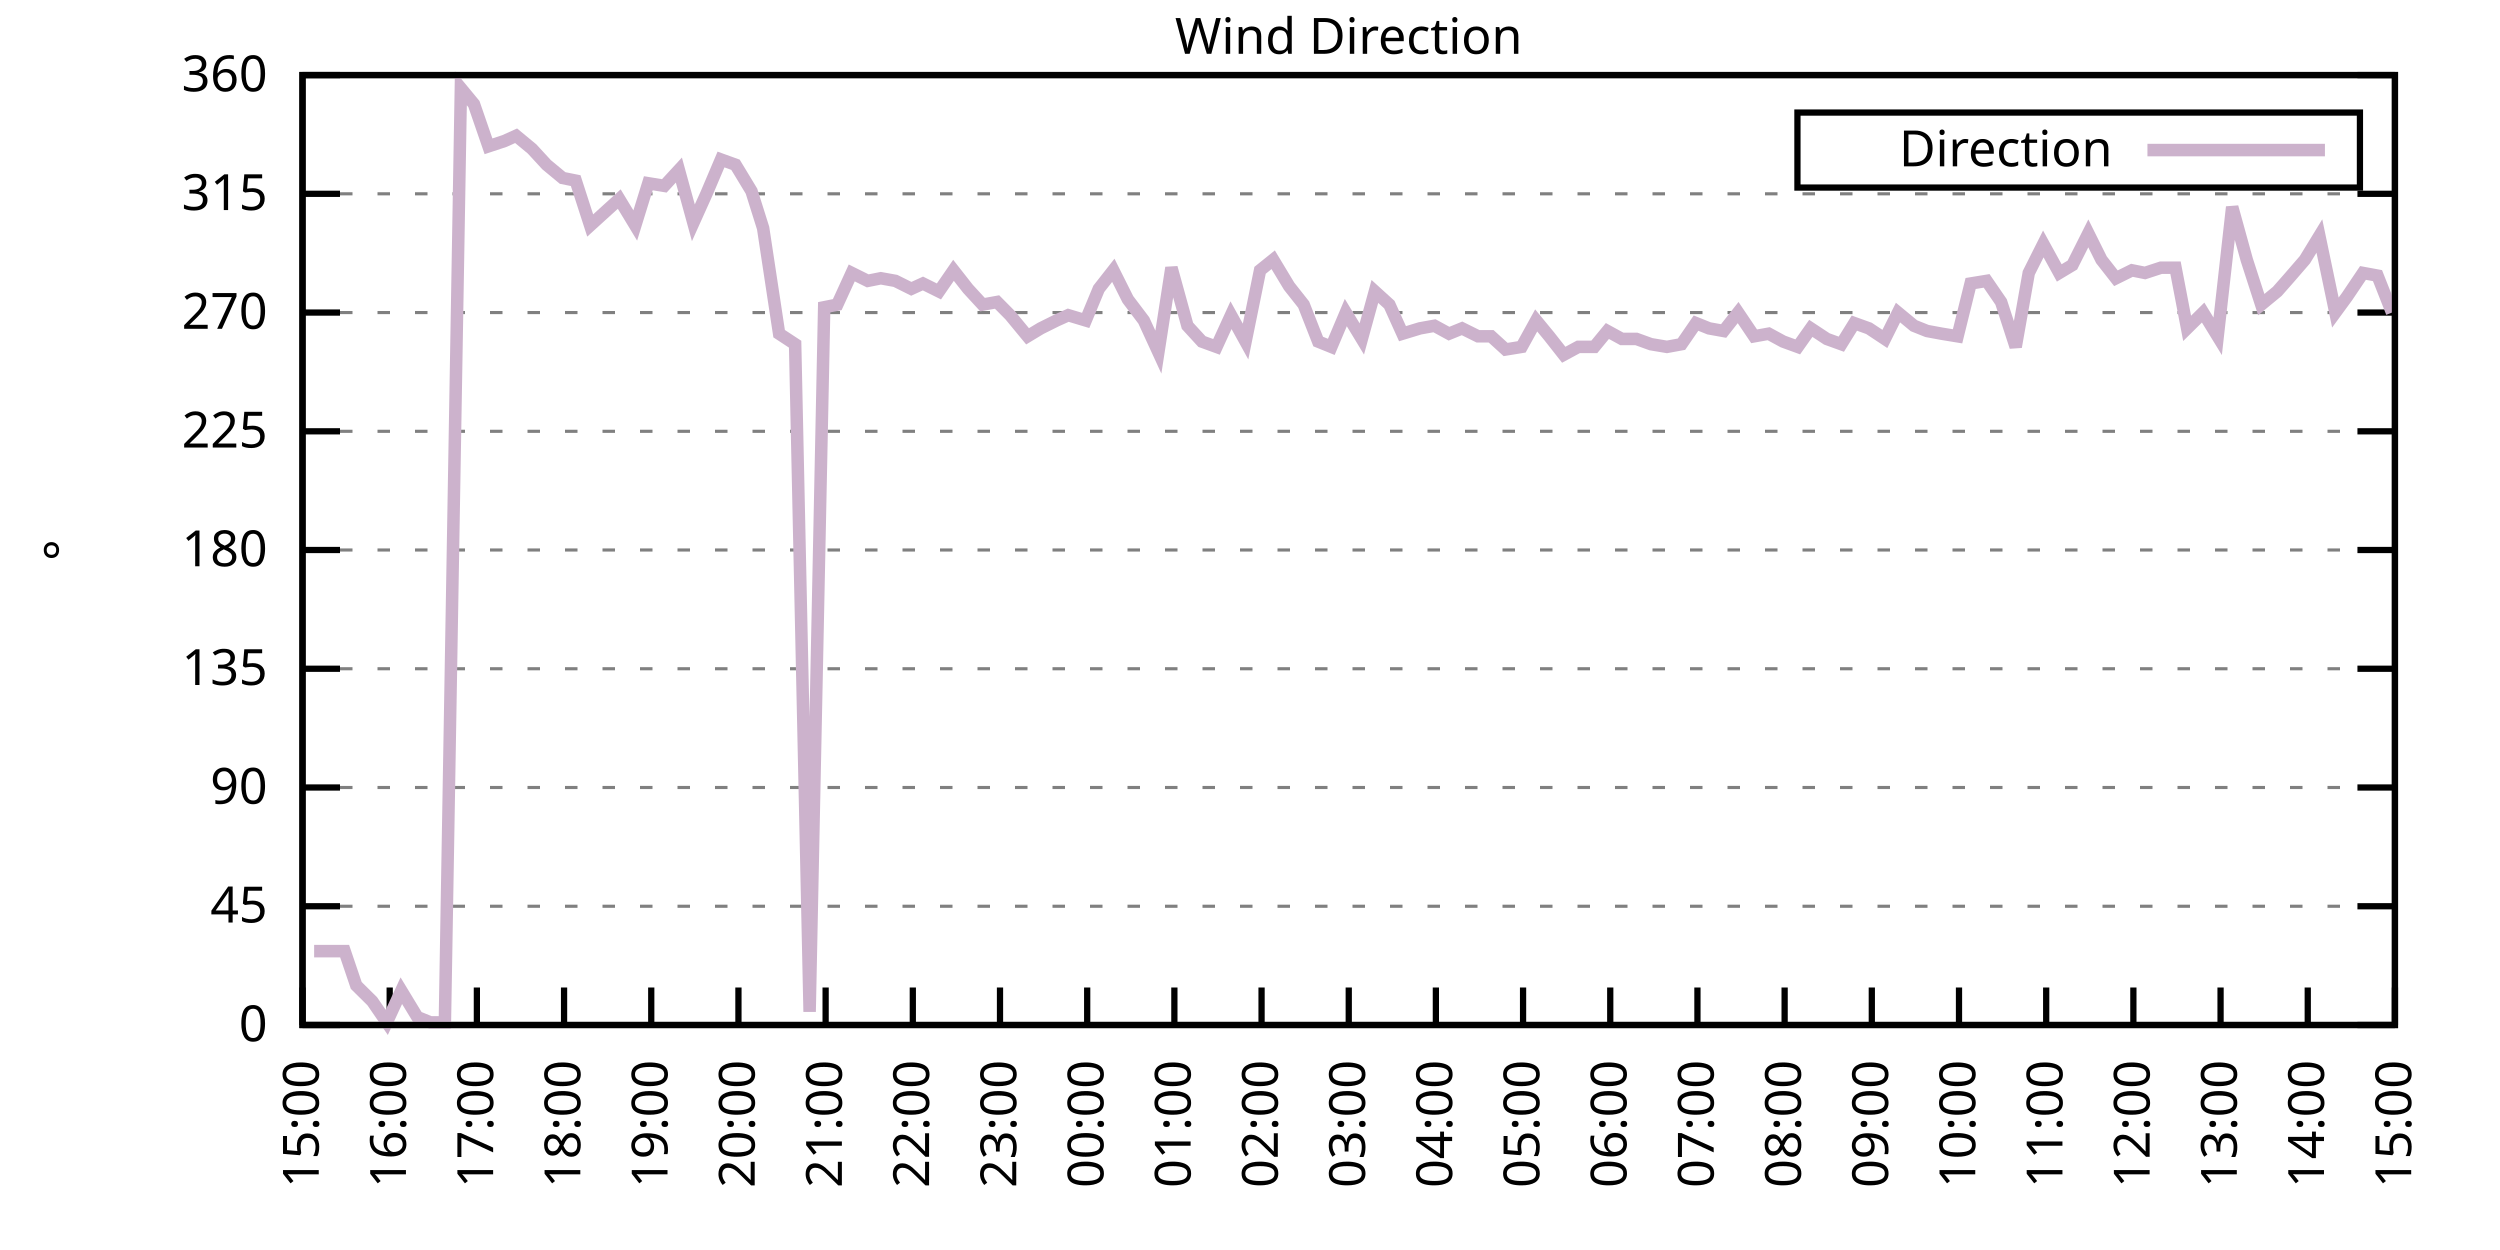
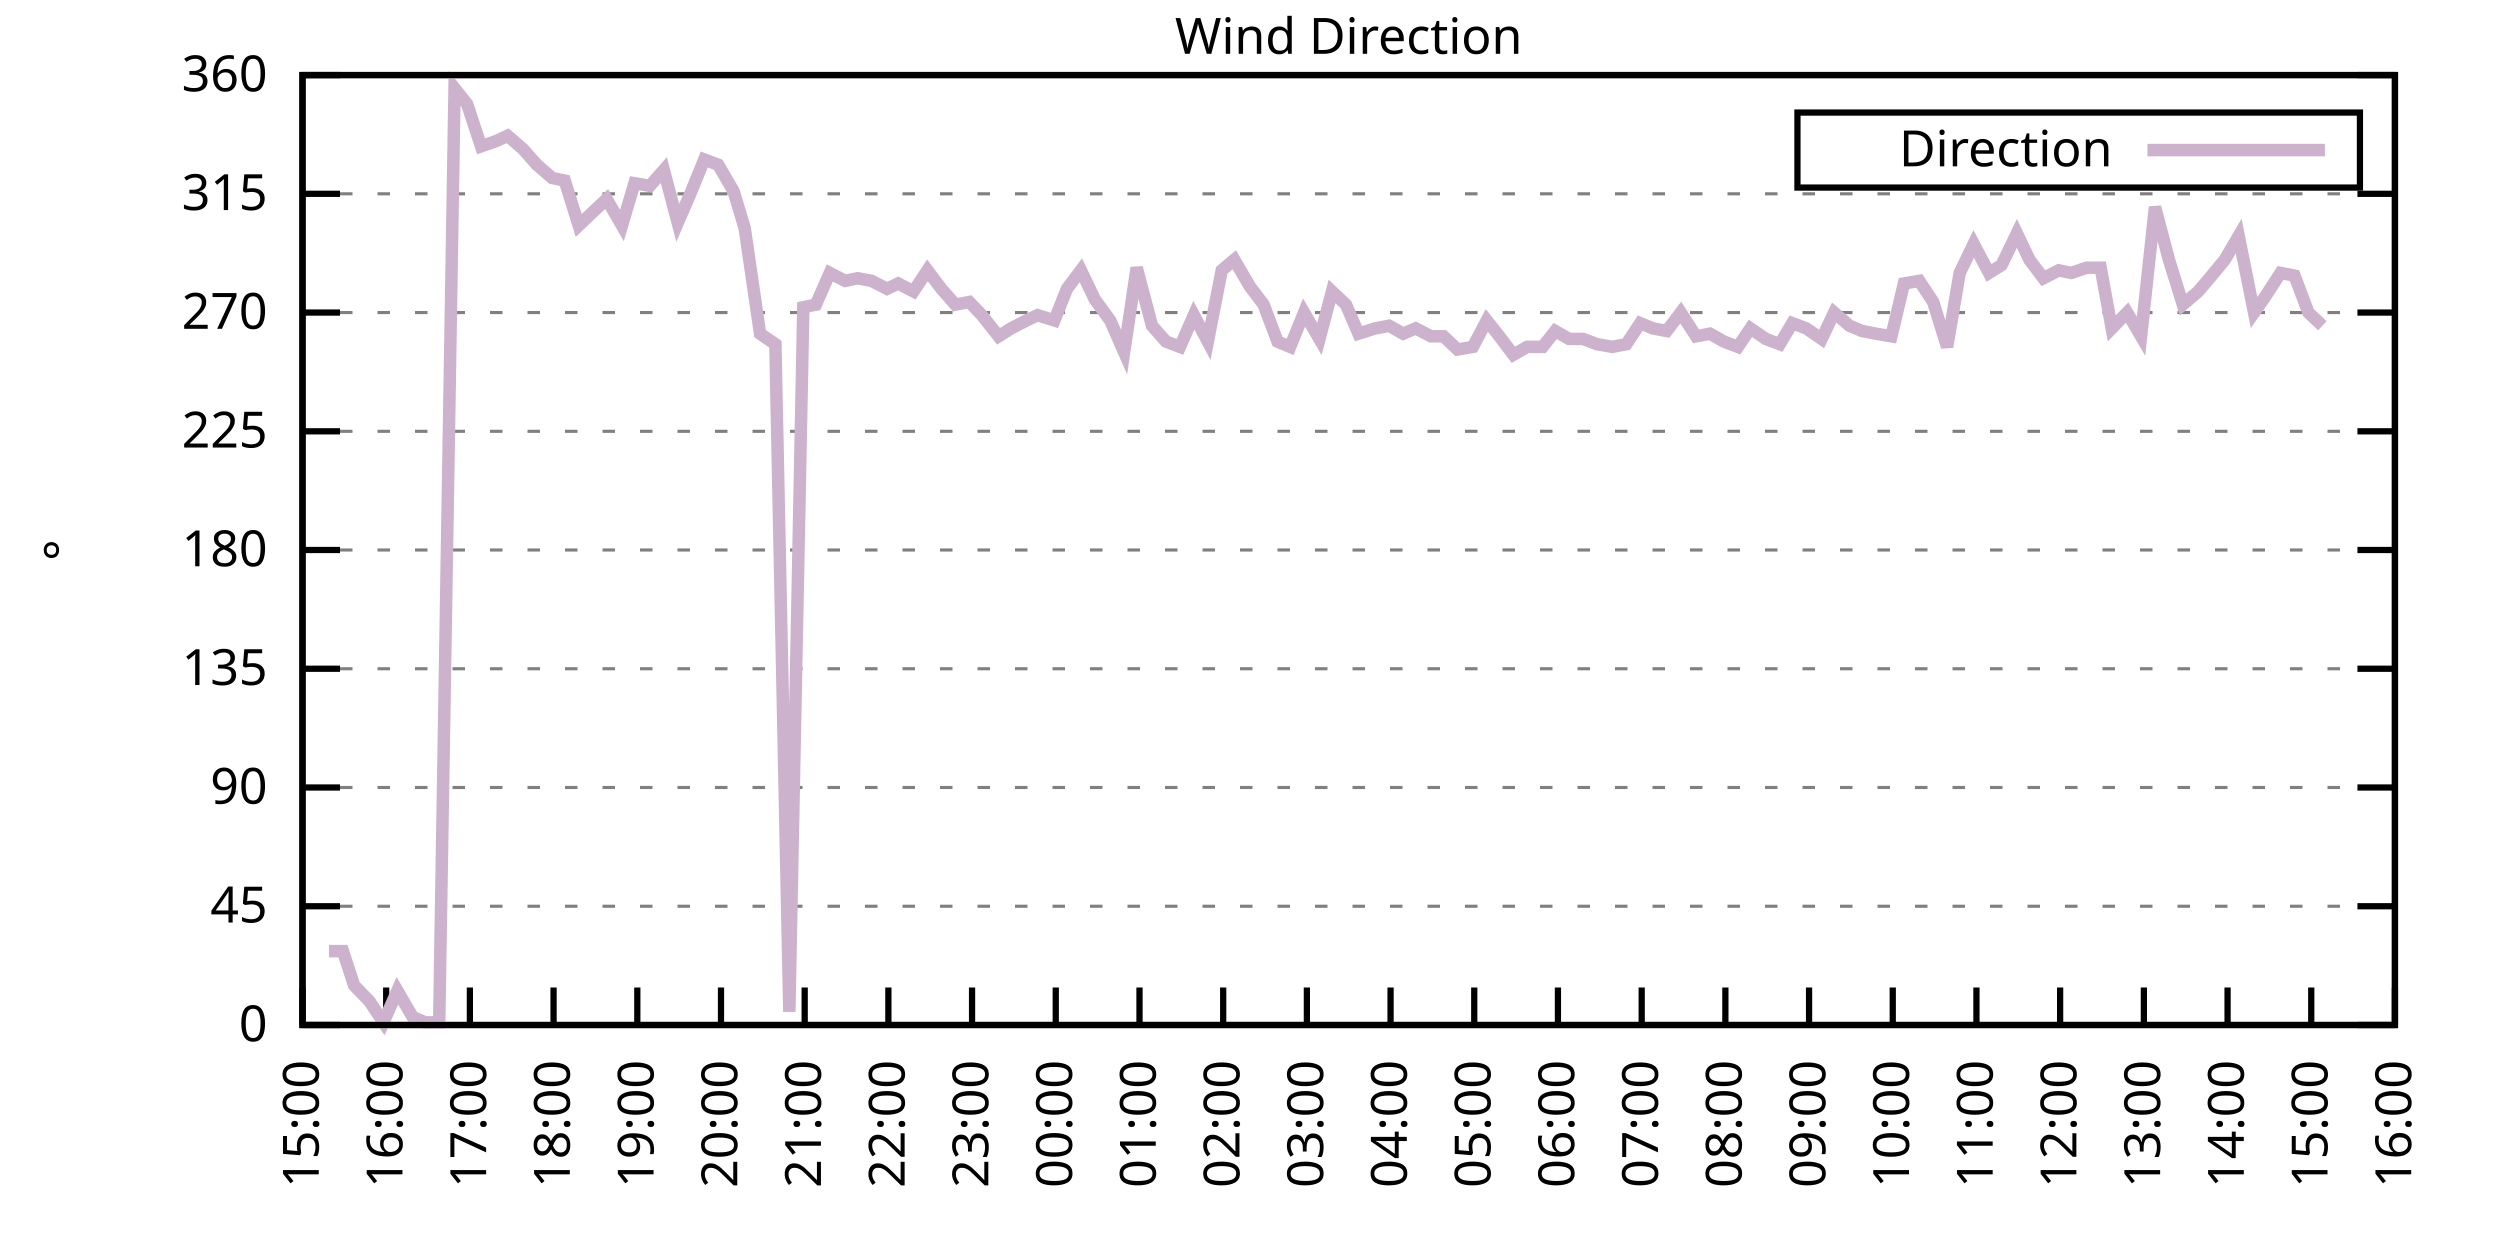
<svg xmlns="http://www.w3.org/2000/svg" xmlns:xlink="http://www.w3.org/1999/xlink" width="400" height="200" viewBox="0 0 400 200">
  <g id="gnuplot_canvas">
    <rect x="0" y="0" width="400" height="200" fill="none" />
    <defs>
      <circle id="gpDot" r="0.5" stroke-width="0.5" stroke="currentColor" />
      <path id="gpPt0" stroke-width="0.333" stroke="currentColor" d="M-1,0 h2 M0,-1 v2" />
      <path id="gpPt1" stroke-width="0.333" stroke="currentColor" d="M-1,-1 L1,1 M1,-1 L-1,1" />
      <path id="gpPt2" stroke-width="0.333" stroke="currentColor" d="M-1,0 L1,0 M0,-1 L0,1 M-1,-1 L1,1 M-1,1 L1,-1" />
      <rect id="gpPt3" stroke-width="0.333" stroke="currentColor" x="-1" y="-1" width="2" height="2" />
      <rect id="gpPt4" stroke-width="0.333" stroke="currentColor" fill="currentColor" x="-1" y="-1" width="2" height="2" />
      <circle id="gpPt5" stroke-width="0.333" stroke="currentColor" cx="0" cy="0" r="1" />
      <use xlink:href="#gpPt5" id="gpPt6" fill="currentColor" stroke="none" />
      <path id="gpPt7" stroke-width="0.333" stroke="currentColor" d="M0,-1.33 L-1.33,0.67 L1.33,0.67 z" />
      <use xlink:href="#gpPt7" id="gpPt8" fill="currentColor" stroke="none" />
      <use xlink:href="#gpPt7" id="gpPt9" stroke="currentColor" transform="rotate(180)" />
      <use xlink:href="#gpPt9" id="gpPt10" fill="currentColor" stroke="none" />
      <use xlink:href="#gpPt3" id="gpPt11" stroke="currentColor" transform="rotate(45)" />
      <use xlink:href="#gpPt11" id="gpPt12" fill="currentColor" stroke="none" />
      <path id="gpPt13" stroke-width="0.333" stroke="currentColor" d="M0,1.330 L1.265,0.411 L0.782,-1.067 L-0.782,-1.076 L-1.265,0.411 z" />
      <use xlink:href="#gpPt13" id="gpPt14" fill="currentColor" stroke="none" />
      <filter id="textbox" filterUnits="objectBoundingBox" x="0" y="0" height="1" width="1">
        <feFlood flood-color="white" flood-opacity="1" result="bgnd" />
        <feComposite in="SourceGraphic" in2="bgnd" operator="atop" />
      </filter>
      <filter id="greybox" filterUnits="objectBoundingBox" x="0" y="0" height="1" width="1">
        <feFlood flood-color="lightgrey" flood-opacity="1" result="grey" />
        <feComposite in="SourceGraphic" in2="grey" operator="atop" />
      </filter>
    </defs>
    <g fill="none" color="white" stroke="currentColor" stroke-width="1.00" stroke-linecap="butt" stroke-linejoin="miter">
</g>
    <g fill="none" color="black" stroke="currentColor" stroke-width="1.00" stroke-linecap="butt" stroke-linejoin="miter">
      <g stroke="none" shape-rendering="crispEdges">
        <polygon fill="rgb(255, 255, 255)" points="48.40,164.00 383.18,164.00 383.18,12.02 48.40,12.02 " />
      </g>
    </g>
    <g fill="none" color="black" stroke="currentColor" stroke-width="1.00" stroke-linecap="butt" stroke-linejoin="miter">
</g>
    <g fill="none" color="black" stroke="black" stroke-width="0.50" stroke-linecap="butt" stroke-linejoin="miter">
</g>
    <g fill="none" color="gray" stroke="currentColor" stroke-width="0.50" stroke-linecap="butt" stroke-linejoin="miter">
      <path stroke="gray" stroke-dasharray="2,4" class="gridline" d="M48.40,164.00 L383.19,164.00  " />
    </g>
    <g fill="none" color="gray" stroke="gray" stroke-width="1.00" stroke-linecap="butt" stroke-linejoin="miter">
</g>
    <g fill="none" color="black" stroke="currentColor" stroke-width="1.00" stroke-linecap="butt" stroke-linejoin="miter">
      <path stroke="black" d="M48.40,164.00 L54.40,164.00 M383.19,164.00 L377.19,164.00  " />
      <g transform="translate(42.80,166.60)" stroke="none" fill="black" font-family="Sans" font-size="8.00" text-anchor="end">
        <text>
          <tspan font-family="Sans"> 0</tspan>
        </text>
      </g>
    </g>
    <g fill="none" color="black" stroke="currentColor" stroke-width="1.00" stroke-linecap="butt" stroke-linejoin="miter">
</g>
    <g fill="none" color="black" stroke="black" stroke-width="0.50" stroke-linecap="butt" stroke-linejoin="miter">
</g>
    <g fill="none" color="gray" stroke="currentColor" stroke-width="0.50" stroke-linecap="butt" stroke-linejoin="miter">
      <path stroke="gray" stroke-dasharray="2,4" class="gridline" d="M48.40,145.00 L383.19,145.00  " />
    </g>
    <g fill="none" color="gray" stroke="gray" stroke-width="1.00" stroke-linecap="butt" stroke-linejoin="miter">
</g>
    <g fill="none" color="black" stroke="currentColor" stroke-width="1.00" stroke-linecap="butt" stroke-linejoin="miter">
      <path stroke="black" d="M48.40,145.00 L54.40,145.00 M383.19,145.00 L377.19,145.00  " />
      <g transform="translate(42.80,147.60)" stroke="none" fill="black" font-family="Sans" font-size="8.00" text-anchor="end">
        <text>
          <tspan font-family="Sans"> 45</tspan>
        </text>
      </g>
    </g>
    <g fill="none" color="black" stroke="currentColor" stroke-width="1.00" stroke-linecap="butt" stroke-linejoin="miter">
</g>
    <g fill="none" color="black" stroke="black" stroke-width="0.50" stroke-linecap="butt" stroke-linejoin="miter">
</g>
    <g fill="none" color="gray" stroke="currentColor" stroke-width="0.50" stroke-linecap="butt" stroke-linejoin="miter">
      <path stroke="gray" stroke-dasharray="2,4" class="gridline" d="M48.40,126.00 L383.19,126.00  " />
    </g>
    <g fill="none" color="gray" stroke="gray" stroke-width="1.00" stroke-linecap="butt" stroke-linejoin="miter">
</g>
    <g fill="none" color="black" stroke="currentColor" stroke-width="1.00" stroke-linecap="butt" stroke-linejoin="miter">
      <path stroke="black" d="M48.40,126.00 L54.40,126.00 M383.19,126.00 L377.19,126.00  " />
      <g transform="translate(42.80,128.60)" stroke="none" fill="black" font-family="Sans" font-size="8.00" text-anchor="end">
        <text>
          <tspan font-family="Sans"> 90</tspan>
        </text>
      </g>
    </g>
    <g fill="none" color="black" stroke="currentColor" stroke-width="1.00" stroke-linecap="butt" stroke-linejoin="miter">
</g>
    <g fill="none" color="black" stroke="black" stroke-width="0.50" stroke-linecap="butt" stroke-linejoin="miter">
</g>
    <g fill="none" color="gray" stroke="currentColor" stroke-width="0.50" stroke-linecap="butt" stroke-linejoin="miter">
      <path stroke="gray" stroke-dasharray="2,4" class="gridline" d="M48.40,107.00 L383.19,107.00  " />
    </g>
    <g fill="none" color="gray" stroke="gray" stroke-width="1.00" stroke-linecap="butt" stroke-linejoin="miter">
</g>
    <g fill="none" color="black" stroke="currentColor" stroke-width="1.00" stroke-linecap="butt" stroke-linejoin="miter">
      <path stroke="black" d="M48.40,107.00 L54.40,107.00 M383.19,107.00 L377.19,107.00  " />
      <g transform="translate(42.80,109.60)" stroke="none" fill="black" font-family="Sans" font-size="8.00" text-anchor="end">
        <text>
          <tspan font-family="Sans"> 135</tspan>
        </text>
      </g>
    </g>
    <g fill="none" color="black" stroke="currentColor" stroke-width="1.00" stroke-linecap="butt" stroke-linejoin="miter">
</g>
    <g fill="none" color="black" stroke="black" stroke-width="0.50" stroke-linecap="butt" stroke-linejoin="miter">
</g>
    <g fill="none" color="gray" stroke="currentColor" stroke-width="0.50" stroke-linecap="butt" stroke-linejoin="miter">
      <path stroke="gray" stroke-dasharray="2,4" class="gridline" d="M48.40,88.00 L383.19,88.00  " />
    </g>
    <g fill="none" color="gray" stroke="gray" stroke-width="1.00" stroke-linecap="butt" stroke-linejoin="miter">
</g>
    <g fill="none" color="black" stroke="currentColor" stroke-width="1.00" stroke-linecap="butt" stroke-linejoin="miter">
      <path stroke="black" d="M48.40,88.00 L54.40,88.00 M383.19,88.00 L377.19,88.00  " />
      <g transform="translate(42.80,90.60)" stroke="none" fill="black" font-family="Sans" font-size="8.00" text-anchor="end">
        <text>
          <tspan font-family="Sans"> 180</tspan>
        </text>
      </g>
    </g>
    <g fill="none" color="black" stroke="currentColor" stroke-width="1.00" stroke-linecap="butt" stroke-linejoin="miter">
</g>
    <g fill="none" color="black" stroke="black" stroke-width="0.50" stroke-linecap="butt" stroke-linejoin="miter">
</g>
    <g fill="none" color="gray" stroke="currentColor" stroke-width="0.50" stroke-linecap="butt" stroke-linejoin="miter">
      <path stroke="gray" stroke-dasharray="2,4" class="gridline" d="M48.40,69.01 L383.19,69.01  " />
    </g>
    <g fill="none" color="gray" stroke="gray" stroke-width="1.00" stroke-linecap="butt" stroke-linejoin="miter">
</g>
    <g fill="none" color="black" stroke="currentColor" stroke-width="1.00" stroke-linecap="butt" stroke-linejoin="miter">
      <path stroke="black" d="M48.40,69.01 L54.40,69.01 M383.19,69.01 L377.19,69.01  " />
      <g transform="translate(42.80,71.61)" stroke="none" fill="black" font-family="Sans" font-size="8.00" text-anchor="end">
        <text>
          <tspan font-family="Sans"> 225</tspan>
        </text>
      </g>
    </g>
    <g fill="none" color="black" stroke="currentColor" stroke-width="1.00" stroke-linecap="butt" stroke-linejoin="miter">
</g>
    <g fill="none" color="black" stroke="black" stroke-width="0.50" stroke-linecap="butt" stroke-linejoin="miter">
</g>
    <g fill="none" color="gray" stroke="currentColor" stroke-width="0.50" stroke-linecap="butt" stroke-linejoin="miter">
      <path stroke="gray" stroke-dasharray="2,4" class="gridline" d="M48.40,50.01 L383.19,50.01  " />
    </g>
    <g fill="none" color="gray" stroke="gray" stroke-width="1.00" stroke-linecap="butt" stroke-linejoin="miter">
</g>
    <g fill="none" color="black" stroke="currentColor" stroke-width="1.00" stroke-linecap="butt" stroke-linejoin="miter">
      <path stroke="black" d="M48.40,50.01 L54.40,50.01 M383.19,50.01 L377.19,50.01  " />
      <g transform="translate(42.80,52.61)" stroke="none" fill="black" font-family="Sans" font-size="8.00" text-anchor="end">
        <text>
          <tspan font-family="Sans"> 270</tspan>
        </text>
      </g>
    </g>
    <g fill="none" color="black" stroke="currentColor" stroke-width="1.00" stroke-linecap="butt" stroke-linejoin="miter">
</g>
    <g fill="none" color="black" stroke="black" stroke-width="0.50" stroke-linecap="butt" stroke-linejoin="miter">
</g>
    <g fill="none" color="gray" stroke="currentColor" stroke-width="0.50" stroke-linecap="butt" stroke-linejoin="miter">
      <path stroke="gray" stroke-dasharray="2,4" class="gridline" d="M48.40,31.01 L383.19,31.01  " />
    </g>
    <g fill="none" color="gray" stroke="gray" stroke-width="1.00" stroke-linecap="butt" stroke-linejoin="miter">
</g>
    <g fill="none" color="black" stroke="currentColor" stroke-width="1.00" stroke-linecap="butt" stroke-linejoin="miter">
      <path stroke="black" d="M48.40,31.01 L54.40,31.01 M383.19,31.01 L377.19,31.01  " />
      <g transform="translate(42.80,33.61)" stroke="none" fill="black" font-family="Sans" font-size="8.00" text-anchor="end">
        <text>
          <tspan font-family="Sans"> 315</tspan>
        </text>
      </g>
    </g>
    <g fill="none" color="black" stroke="currentColor" stroke-width="1.00" stroke-linecap="butt" stroke-linejoin="miter">
</g>
    <g fill="none" color="black" stroke="black" stroke-width="0.50" stroke-linecap="butt" stroke-linejoin="miter">
</g>
    <g fill="none" color="gray" stroke="currentColor" stroke-width="0.50" stroke-linecap="butt" stroke-linejoin="miter">
      <path stroke="gray" stroke-dasharray="2,4" class="gridline" d="M48.40,12.01 L383.19,12.01  " />
    </g>
    <g fill="none" color="gray" stroke="gray" stroke-width="1.00" stroke-linecap="butt" stroke-linejoin="miter">
</g>
    <g fill="none" color="black" stroke="currentColor" stroke-width="1.00" stroke-linecap="butt" stroke-linejoin="miter">
      <path stroke="black" d="M48.40,12.01 L54.40,12.01 M383.19,12.01 L377.19,12.01  " />
      <g transform="translate(42.80,14.61)" stroke="none" fill="black" font-family="Sans" font-size="8.00" text-anchor="end">
        <text>
          <tspan font-family="Sans"> 360</tspan>
        </text>
      </g>
    </g>
    <g fill="none" color="black" stroke="currentColor" stroke-width="1.00" stroke-linecap="butt" stroke-linejoin="miter">
      <path stroke="black" d="M48.40,164.00 L48.40,158.00  " />
      <g transform="translate(51.00,169.60) rotate(270.00)" stroke="none" fill="black" font-family="Sans" font-size="8.00" text-anchor="end">
        <text>
          <tspan font-family="Sans">15:00</tspan>
        </text>
      </g>
    </g>
    <g fill="none" color="black" stroke="currentColor" stroke-width="1.00" stroke-linecap="butt" stroke-linejoin="miter">
-       <path stroke="black" d="M62.35,164.00 L62.35,158.00  " />
-       <g transform="translate(64.95,169.60) rotate(270.00)" stroke="none" fill="black" font-family="Sans" font-size="8.00" text-anchor="end">
+       <path stroke="black" d="M61.79,164.00 L61.79,158.00  " />
+       <g transform="translate(64.39,169.60) rotate(270.00)" stroke="none" fill="black" font-family="Sans" font-size="8.00" text-anchor="end">
        <text>
          <tspan font-family="Sans">16:00</tspan>
        </text>
      </g>
    </g>
    <g fill="none" color="black" stroke="currentColor" stroke-width="1.00" stroke-linecap="butt" stroke-linejoin="miter">
-       <path stroke="black" d="M76.30,164.00 L76.30,158.00  " />
-       <g transform="translate(78.90,169.60) rotate(270.00)" stroke="none" fill="black" font-family="Sans" font-size="8.00" text-anchor="end">
+       <path stroke="black" d="M75.18,164.00 L75.18,158.00  " />
+       <g transform="translate(77.78,169.60) rotate(270.00)" stroke="none" fill="black" font-family="Sans" font-size="8.00" text-anchor="end">
        <text>
          <tspan font-family="Sans">17:00</tspan>
        </text>
      </g>
    </g>
    <g fill="none" color="black" stroke="currentColor" stroke-width="1.00" stroke-linecap="butt" stroke-linejoin="miter">
-       <path stroke="black" d="M90.25,164.00 L90.25,158.00  " />
-       <g transform="translate(92.85,169.60) rotate(270.00)" stroke="none" fill="black" font-family="Sans" font-size="8.00" text-anchor="end">
+       <path stroke="black" d="M88.57,164.00 L88.57,158.00  " />
+       <g transform="translate(91.17,169.60) rotate(270.00)" stroke="none" fill="black" font-family="Sans" font-size="8.00" text-anchor="end">
        <text>
          <tspan font-family="Sans">18:00</tspan>
        </text>
      </g>
    </g>
    <g fill="none" color="black" stroke="currentColor" stroke-width="1.00" stroke-linecap="butt" stroke-linejoin="miter">
-       <path stroke="black" d="M104.20,164.00 L104.20,158.00  " />
-       <g transform="translate(106.80,169.60) rotate(270.00)" stroke="none" fill="black" font-family="Sans" font-size="8.00" text-anchor="end">
+       <path stroke="black" d="M101.97,164.00 L101.97,158.00  " />
+       <g transform="translate(104.57,169.60) rotate(270.00)" stroke="none" fill="black" font-family="Sans" font-size="8.00" text-anchor="end">
        <text>
          <tspan font-family="Sans">19:00</tspan>
        </text>
      </g>
    </g>
    <g fill="none" color="black" stroke="currentColor" stroke-width="1.00" stroke-linecap="butt" stroke-linejoin="miter">
-       <path stroke="black" d="M118.15,164.00 L118.15,158.00  " />
-       <g transform="translate(120.75,169.60) rotate(270.00)" stroke="none" fill="black" font-family="Sans" font-size="8.00" text-anchor="end">
+       <path stroke="black" d="M115.36,164.00 L115.36,158.00  " />
+       <g transform="translate(117.96,169.60) rotate(270.00)" stroke="none" fill="black" font-family="Sans" font-size="8.00" text-anchor="end">
        <text>
          <tspan font-family="Sans">20:00</tspan>
        </text>
      </g>
    </g>
    <g fill="none" color="black" stroke="currentColor" stroke-width="1.00" stroke-linecap="butt" stroke-linejoin="miter">
-       <path stroke="black" d="M132.10,164.00 L132.10,158.00  " />
-       <g transform="translate(134.70,169.60) rotate(270.00)" stroke="none" fill="black" font-family="Sans" font-size="8.00" text-anchor="end">
+       <path stroke="black" d="M128.75,164.00 L128.75,158.00  " />
+       <g transform="translate(131.35,169.60) rotate(270.00)" stroke="none" fill="black" font-family="Sans" font-size="8.00" text-anchor="end">
        <text>
          <tspan font-family="Sans">21:00</tspan>
        </text>
      </g>
    </g>
    <g fill="none" color="black" stroke="currentColor" stroke-width="1.00" stroke-linecap="butt" stroke-linejoin="miter">
-       <path stroke="black" d="M146.05,164.00 L146.05,158.00  " />
-       <g transform="translate(148.65,169.60) rotate(270.00)" stroke="none" fill="black" font-family="Sans" font-size="8.00" text-anchor="end">
+       <path stroke="black" d="M142.14,164.00 L142.14,158.00  " />
+       <g transform="translate(144.74,169.60) rotate(270.00)" stroke="none" fill="black" font-family="Sans" font-size="8.00" text-anchor="end">
        <text>
          <tspan font-family="Sans">22:00</tspan>
        </text>
      </g>
    </g>
    <g fill="none" color="black" stroke="currentColor" stroke-width="1.00" stroke-linecap="butt" stroke-linejoin="miter">
-       <path stroke="black" d="M160.00,164.00 L160.00,158.00  " />
-       <g transform="translate(162.60,169.60) rotate(270.00)" stroke="none" fill="black" font-family="Sans" font-size="8.00" text-anchor="end">
+       <path stroke="black" d="M155.53,164.00 L155.53,158.00  " />
+       <g transform="translate(158.13,169.60) rotate(270.00)" stroke="none" fill="black" font-family="Sans" font-size="8.00" text-anchor="end">
        <text>
          <tspan font-family="Sans">23:00</tspan>
        </text>
      </g>
    </g>
    <g fill="none" color="black" stroke="currentColor" stroke-width="1.00" stroke-linecap="butt" stroke-linejoin="miter">
-       <path stroke="black" d="M173.95,164.00 L173.95,158.00  " />
-       <g transform="translate(176.55,169.60) rotate(270.00)" stroke="none" fill="black" font-family="Sans" font-size="8.00" text-anchor="end">
+       <path stroke="black" d="M168.92,164.00 L168.92,158.00  " />
+       <g transform="translate(171.52,169.60) rotate(270.00)" stroke="none" fill="black" font-family="Sans" font-size="8.00" text-anchor="end">
        <text>
          <tspan font-family="Sans">00:00</tspan>
        </text>
      </g>
    </g>
    <g fill="none" color="black" stroke="currentColor" stroke-width="1.00" stroke-linecap="butt" stroke-linejoin="miter">
-       <path stroke="black" d="M187.90,164.00 L187.90,158.00  " />
-       <g transform="translate(190.50,169.60) rotate(270.00)" stroke="none" fill="black" font-family="Sans" font-size="8.00" text-anchor="end">
+       <path stroke="black" d="M182.32,164.00 L182.32,158.00  " />
+       <g transform="translate(184.92,169.60) rotate(270.00)" stroke="none" fill="black" font-family="Sans" font-size="8.00" text-anchor="end">
        <text>
          <tspan font-family="Sans">01:00</tspan>
        </text>
      </g>
    </g>
    <g fill="none" color="black" stroke="currentColor" stroke-width="1.00" stroke-linecap="butt" stroke-linejoin="miter">
-       <path stroke="black" d="M201.85,164.00 L201.85,158.00  " />
-       <g transform="translate(204.45,169.60) rotate(270.00)" stroke="none" fill="black" font-family="Sans" font-size="8.00" text-anchor="end">
+       <path stroke="black" d="M195.71,164.00 L195.71,158.00  " />
+       <g transform="translate(198.31,169.60) rotate(270.00)" stroke="none" fill="black" font-family="Sans" font-size="8.00" text-anchor="end">
        <text>
          <tspan font-family="Sans">02:00</tspan>
        </text>
      </g>
    </g>
    <g fill="none" color="black" stroke="currentColor" stroke-width="1.00" stroke-linecap="butt" stroke-linejoin="miter">
-       <path stroke="black" d="M215.80,164.00 L215.80,158.00  " />
-       <g transform="translate(218.40,169.60) rotate(270.00)" stroke="none" fill="black" font-family="Sans" font-size="8.00" text-anchor="end">
+       <path stroke="black" d="M209.10,164.00 L209.10,158.00  " />
+       <g transform="translate(211.70,169.60) rotate(270.00)" stroke="none" fill="black" font-family="Sans" font-size="8.00" text-anchor="end">
        <text>
          <tspan font-family="Sans">03:00</tspan>
        </text>
      </g>
    </g>
    <g fill="none" color="black" stroke="currentColor" stroke-width="1.00" stroke-linecap="butt" stroke-linejoin="miter">
-       <path stroke="black" d="M229.74,164.00 L229.74,158.00  " />
-       <g transform="translate(232.34,169.60) rotate(270.00)" stroke="none" fill="black" font-family="Sans" font-size="8.00" text-anchor="end">
+       <path stroke="black" d="M222.49,164.00 L222.49,158.00  " />
+       <g transform="translate(225.09,169.60) rotate(270.00)" stroke="none" fill="black" font-family="Sans" font-size="8.00" text-anchor="end">
        <text>
          <tspan font-family="Sans">04:00</tspan>
        </text>
      </g>
    </g>
    <g fill="none" color="black" stroke="currentColor" stroke-width="1.00" stroke-linecap="butt" stroke-linejoin="miter">
-       <path stroke="black" d="M243.69,164.00 L243.69,158.00  " />
-       <g transform="translate(246.29,169.60) rotate(270.00)" stroke="none" fill="black" font-family="Sans" font-size="8.00" text-anchor="end">
+       <path stroke="black" d="M235.88,164.00 L235.88,158.00  " />
+       <g transform="translate(238.48,169.60) rotate(270.00)" stroke="none" fill="black" font-family="Sans" font-size="8.00" text-anchor="end">
        <text>
          <tspan font-family="Sans">05:00</tspan>
        </text>
      </g>
    </g>
    <g fill="none" color="black" stroke="currentColor" stroke-width="1.00" stroke-linecap="butt" stroke-linejoin="miter">
-       <path stroke="black" d="M257.64,164.00 L257.64,158.00  " />
-       <g transform="translate(260.24,169.60) rotate(270.00)" stroke="none" fill="black" font-family="Sans" font-size="8.00" text-anchor="end">
+       <path stroke="black" d="M249.27,164.00 L249.27,158.00  " />
+       <g transform="translate(251.87,169.60) rotate(270.00)" stroke="none" fill="black" font-family="Sans" font-size="8.00" text-anchor="end">
        <text>
          <tspan font-family="Sans">06:00</tspan>
        </text>
      </g>
    </g>
    <g fill="none" color="black" stroke="currentColor" stroke-width="1.00" stroke-linecap="butt" stroke-linejoin="miter">
-       <path stroke="black" d="M271.59,164.00 L271.59,158.00  " />
-       <g transform="translate(274.19,169.60) rotate(270.00)" stroke="none" fill="black" font-family="Sans" font-size="8.00" text-anchor="end">
+       <path stroke="black" d="M262.67,164.00 L262.67,158.00  " />
+       <g transform="translate(265.27,169.60) rotate(270.00)" stroke="none" fill="black" font-family="Sans" font-size="8.00" text-anchor="end">
        <text>
          <tspan font-family="Sans">07:00</tspan>
        </text>
      </g>
    </g>
    <g fill="none" color="black" stroke="currentColor" stroke-width="1.00" stroke-linecap="butt" stroke-linejoin="miter">
-       <path stroke="black" d="M285.54,164.00 L285.54,158.00  " />
-       <g transform="translate(288.14,169.60) rotate(270.00)" stroke="none" fill="black" font-family="Sans" font-size="8.00" text-anchor="end">
+       <path stroke="black" d="M276.06,164.00 L276.06,158.00  " />
+       <g transform="translate(278.66,169.60) rotate(270.00)" stroke="none" fill="black" font-family="Sans" font-size="8.00" text-anchor="end">
        <text>
          <tspan font-family="Sans">08:00</tspan>
        </text>
      </g>
    </g>
    <g fill="none" color="black" stroke="currentColor" stroke-width="1.00" stroke-linecap="butt" stroke-linejoin="miter">
-       <path stroke="black" d="M299.49,164.00 L299.49,158.00  " />
-       <g transform="translate(302.09,169.60) rotate(270.00)" stroke="none" fill="black" font-family="Sans" font-size="8.00" text-anchor="end">
+       <path stroke="black" d="M289.45,164.00 L289.45,158.00  " />
+       <g transform="translate(292.05,169.60) rotate(270.00)" stroke="none" fill="black" font-family="Sans" font-size="8.00" text-anchor="end">
        <text>
          <tspan font-family="Sans">09:00</tspan>
        </text>
      </g>
    </g>
    <g fill="none" color="black" stroke="currentColor" stroke-width="1.00" stroke-linecap="butt" stroke-linejoin="miter">
-       <path stroke="black" d="M313.44,164.00 L313.44,158.00  " />
-       <g transform="translate(316.04,169.60) rotate(270.00)" stroke="none" fill="black" font-family="Sans" font-size="8.00" text-anchor="end">
+       <path stroke="black" d="M302.84,164.00 L302.84,158.00  " />
+       <g transform="translate(305.44,169.60) rotate(270.00)" stroke="none" fill="black" font-family="Sans" font-size="8.00" text-anchor="end">
        <text>
          <tspan font-family="Sans">10:00</tspan>
        </text>
      </g>
    </g>
    <g fill="none" color="black" stroke="currentColor" stroke-width="1.00" stroke-linecap="butt" stroke-linejoin="miter">
-       <path stroke="black" d="M327.39,164.00 L327.39,158.00  " />
-       <g transform="translate(329.99,169.60) rotate(270.00)" stroke="none" fill="black" font-family="Sans" font-size="8.00" text-anchor="end">
+       <path stroke="black" d="M316.23,164.00 L316.23,158.00  " />
+       <g transform="translate(318.83,169.60) rotate(270.00)" stroke="none" fill="black" font-family="Sans" font-size="8.00" text-anchor="end">
        <text>
          <tspan font-family="Sans">11:00</tspan>
        </text>
      </g>
    </g>
    <g fill="none" color="black" stroke="currentColor" stroke-width="1.00" stroke-linecap="butt" stroke-linejoin="miter">
-       <path stroke="black" d="M341.34,164.00 L341.34,158.00  " />
-       <g transform="translate(343.94,169.60) rotate(270.00)" stroke="none" fill="black" font-family="Sans" font-size="8.00" text-anchor="end">
+       <path stroke="black" d="M329.62,164.00 L329.62,158.00  " />
+       <g transform="translate(332.22,169.60) rotate(270.00)" stroke="none" fill="black" font-family="Sans" font-size="8.00" text-anchor="end">
        <text>
          <tspan font-family="Sans">12:00</tspan>
        </text>
      </g>
    </g>
    <g fill="none" color="black" stroke="currentColor" stroke-width="1.00" stroke-linecap="butt" stroke-linejoin="miter">
-       <path stroke="black" d="M355.29,164.00 L355.29,158.00  " />
-       <g transform="translate(357.89,169.60) rotate(270.00)" stroke="none" fill="black" font-family="Sans" font-size="8.00" text-anchor="end">
+       <path stroke="black" d="M343.02,164.00 L343.02,158.00  " />
+       <g transform="translate(345.62,169.60) rotate(270.00)" stroke="none" fill="black" font-family="Sans" font-size="8.00" text-anchor="end">
        <text>
          <tspan font-family="Sans">13:00</tspan>
        </text>
      </g>
    </g>
    <g fill="none" color="black" stroke="currentColor" stroke-width="1.00" stroke-linecap="butt" stroke-linejoin="miter">
-       <path stroke="black" d="M369.24,164.00 L369.24,158.00  " />
-       <g transform="translate(371.84,169.60) rotate(270.00)" stroke="none" fill="black" font-family="Sans" font-size="8.00" text-anchor="end">
+       <path stroke="black" d="M356.41,164.00 L356.41,158.00  " />
+       <g transform="translate(359.01,169.60) rotate(270.00)" stroke="none" fill="black" font-family="Sans" font-size="8.00" text-anchor="end">
        <text>
          <tspan font-family="Sans">14:00</tspan>
+         </text>
+       </g>
+     </g>
+     <g fill="none" color="black" stroke="currentColor" stroke-width="1.00" stroke-linecap="butt" stroke-linejoin="miter">
+       <path stroke="black" d="M369.80,164.00 L369.80,158.00  " />
+       <g transform="translate(372.40,169.60) rotate(270.00)" stroke="none" fill="black" font-family="Sans" font-size="8.00" text-anchor="end">
+         <text>
+           <tspan font-family="Sans">15:00</tspan>
        </text>
      </g>
    </g>
    <g fill="none" color="black" stroke="currentColor" stroke-width="1.00" stroke-linecap="butt" stroke-linejoin="miter">
      <path stroke="black" d="M383.19,164.00 L383.19,158.00  " />
      <g transform="translate(385.79,169.60) rotate(270.00)" stroke="none" fill="black" font-family="Sans" font-size="8.00" text-anchor="end">
        <text>
-           <tspan font-family="Sans">15:00</tspan>
+           <tspan font-family="Sans">16:00</tspan>
        </text>
      </g>
    </g>
    <g fill="none" color="black" stroke="currentColor" stroke-width="1.00" stroke-linecap="butt" stroke-linejoin="miter">
</g>
    <g fill="none" color="black" stroke="currentColor" stroke-width="1.00" stroke-linecap="butt" stroke-linejoin="miter">
      <path stroke="black" d="M48.40,12.01 L48.40,164.00 L383.19,164.00 L383.19,12.01 L48.40,12.01 Z  " />
    </g>
    <g fill="none" color="black" stroke="currentColor" stroke-width="1.00" stroke-linecap="butt" stroke-linejoin="miter">
</g>
    <g fill="none" color="black" stroke="currentColor" stroke-width="1.00" stroke-linecap="butt" stroke-linejoin="miter">
      <path stroke="black" d="M287.59,30.01 L287.59,18.01 L377.59,18.01 L377.59,30.01 L287.59,30.01 Z  " />
    </g>
    <g id="Wind_direction_plot_1">
      <g fill="none" color="white" stroke="black" stroke-width="2.00" stroke-linecap="butt" stroke-linejoin="miter">
</g>
      <g fill="none" color="black" stroke="currentColor" stroke-width="2.00" stroke-linecap="butt" stroke-linejoin="miter">
        <g transform="translate(337.99,26.61)" stroke="none" fill="black" font-family="Sans" font-size="8.00" text-anchor="end">
          <text>
            <tspan font-family="Sans">Direction</tspan>
          </text>
        </g>
      </g>
      <g fill="none" color="black" stroke="currentColor" stroke-width="2.00" stroke-linecap="butt" stroke-linejoin="miter">
-         <path stroke="rgb(204, 178, 204)" d="M343.59,24.01 L371.99,24.01 M50.26,152.18 L52.82,152.18 L55.14,152.18 L57.00,157.67 L59.56,160.20 L61.88,163.58   L64.21,158.51 L66.77,162.73 L68.86,163.58 L71.18,163.58 L73.74,14.12 L75.83,16.65 L78.16,23.41 L80.72,22.56   L82.58,21.72 L85.13,23.83 L87.46,26.36 L90.02,28.48 L92.11,28.90 L94.43,36.08 L96.76,33.96 L99.08,31.85   L101.64,36.08 L103.73,29.32 L106.29,29.74 L108.62,27.21 L110.94,35.65 L113.03,31.01 L115.36,25.52 L117.68,26.36   L120.24,30.59 L122.10,36.50 L124.66,53.39 L127.22,55.07 L129.54,161.89 L131.87,49.16 L133.96,48.74 L136.28,43.67   L138.84,44.94 L140.93,44.52 L143.26,44.94 L145.81,46.21 L147.67,45.36 L150.23,46.63 L152.56,43.25 L154.88,46.21   L157.21,48.74 L159.53,48.32 L161.62,50.43 L164.41,53.81 L166.51,52.54 L169.06,51.27 L170.92,50.43 L173.71,51.27   L175.81,46.21 L178.13,43.25 L180.46,47.90 L183.01,51.27 L185.34,56.34 L187.43,42.83 L189.99,52.12 L192.31,54.65   L194.64,55.50 L196.96,50.43 L199.29,54.65 L201.61,43.25 L203.71,41.56 L206.26,45.79 L208.59,48.74 L210.91,54.65   L213.01,55.50 L215.33,50.01 L217.89,54.23 L219.98,46.63 L222.30,48.74 L224.40,53.39 L227.19,52.54 L229.51,52.12   L231.84,53.39 L233.93,52.54 L236.49,53.81 L238.58,53.81 L240.90,55.92 L243.46,55.50 L245.79,51.27 L247.88,53.81   L250.20,56.76 L252.53,55.50 L255.09,55.50 L257.18,52.96 L259.50,54.23 L261.83,54.23 L264.15,55.07 L266.71,55.50   L269.04,55.07 L271.36,51.70 L273.45,52.54 L275.78,52.96 L278.10,50.01 L280.66,53.81 L282.99,53.39 L285.31,54.65   L287.64,55.50 L289.73,52.54 L292.29,54.23 L294.61,55.07 L296.70,51.70 L299.03,52.54 L301.58,54.23 L303.68,50.01   L306.23,52.12 L308.33,52.96 L310.65,53.39 L313.21,53.81 L315.30,45.36 L317.86,44.94 L320.18,48.32 L322.51,55.50   L324.60,43.67 L326.93,39.03 L329.48,43.67 L331.58,42.41 L334.13,37.34 L336.23,41.56 L338.55,44.52 L341.11,43.25   L343.20,43.67 L345.76,42.83 L348.08,42.83 L349.94,52.54 L352.50,50.01 L354.83,53.81 L357.15,33.12 L359.48,41.56   L361.80,48.74 L364.36,46.63 L366.22,44.52 L368.78,41.56 L371.10,37.76 L373.66,50.01 L375.52,47.47 L378.08,43.67   L380.40,44.10 L382.73,50.01  " />
+         <path stroke="rgb(204, 178, 204)" d="M343.59,24.01 L371.99,24.01 M52.64,152.18 L54.87,152.18 L56.66,157.67 L59.11,160.20 L61.35,163.58 L63.58,158.51   L66.03,162.73 L68.04,163.58 L70.27,163.58 L72.73,14.12 L74.74,16.65 L76.97,23.41 L79.42,22.56 L81.21,21.72   L83.66,23.83 L85.90,26.36 L88.35,28.48 L90.36,28.90 L92.59,36.08 L94.82,33.96 L97.06,31.85 L99.51,36.08   L101.52,29.32 L103.98,29.74 L106.21,27.21 L108.44,35.65 L110.45,31.01 L112.68,25.52 L114.91,26.36 L117.37,30.59   L119.15,36.50 L121.61,53.39 L124.06,55.07 L126.29,161.89 L128.53,49.16 L130.54,48.74 L132.77,43.67 L135.22,44.94   L137.23,44.52 L139.46,44.94 L141.92,46.21 L143.70,45.36 L146.16,46.63 L148.39,43.25 L150.62,46.21 L152.85,48.74   L155.09,48.32 L157.10,50.43 L159.77,53.81 L161.78,52.54 L164.24,51.27 L166.02,50.43 L168.70,51.27 L170.71,46.21   L172.94,43.25 L175.17,47.90 L177.63,51.27 L179.86,56.34 L181.87,42.83 L184.32,52.12 L186.56,54.65 L188.79,55.50   L191.02,50.43 L193.25,54.65 L195.48,43.25 L197.49,41.56 L199.95,45.79 L202.18,48.74 L204.41,54.65 L206.42,55.50   L208.65,50.01 L211.11,54.23 L213.12,46.63 L215.35,48.74 L217.36,53.39 L220.04,52.54 L222.27,52.12 L224.50,53.39   L226.51,52.54 L228.96,53.81 L230.97,53.81 L233.20,55.92 L235.66,55.50 L237.89,51.27 L239.90,53.81 L242.13,56.76   L244.36,55.50 L246.82,55.50 L248.83,52.96 L251.06,54.23 L253.29,54.23 L255.52,55.07 L257.98,55.50 L260.21,55.07   L262.44,51.70 L264.45,52.54 L266.68,52.96 L268.92,50.01 L271.37,53.81 L273.60,53.39 L275.83,54.65 L278.07,55.50   L280.07,52.54 L282.53,54.23 L284.76,55.07 L286.77,51.70 L289.00,52.54 L291.46,54.23 L293.47,50.01 L295.92,52.12   L297.93,52.96 L300.16,53.39 L302.62,53.81 L304.63,45.36 L307.08,44.94 L309.31,48.32 L311.54,55.50 L313.55,43.67   L315.79,39.03 L318.24,43.67 L320.25,42.41 L322.70,37.34 L324.71,41.56 L326.95,44.52 L329.40,43.25 L331.41,43.67   L333.86,42.83 L336.10,42.83 L337.88,52.54 L340.34,50.01 L342.57,53.81 L344.80,33.12 L347.03,41.56 L349.26,48.74   L351.72,46.63 L353.51,44.52 L355.96,41.56 L358.19,37.76 L360.65,50.01 L362.43,47.47 L364.89,43.67 L367.12,44.10   L369.35,50.01 L371.58,52.12  " />
      </g>
    </g>
    <g fill="none" color="black" stroke="currentColor" stroke-width="2.00" stroke-linecap="butt" stroke-linejoin="miter">
</g>
    <g fill="none" color="black" stroke="black" stroke-width="1.00" stroke-linecap="butt" stroke-linejoin="miter">
</g>
    <g fill="none" color="black" stroke="currentColor" stroke-width="1.00" stroke-linecap="butt" stroke-linejoin="miter">
      <path stroke="black" d="M48.40,12.01 L48.40,164.00 L383.19,164.00 L383.19,12.01 L48.40,12.01 Z  " />
      <g transform="translate(12.80,88.01) rotate(270.00)" stroke="none" fill="black" font-family="Sans" font-size="8.00" text-anchor="middle">
        <text>
          <tspan font-family="Sans">°</tspan>
        </text>
      </g>
    </g>
    <g fill="none" color="black" stroke="currentColor" stroke-width="1.00" stroke-linecap="butt" stroke-linejoin="miter">
</g>
    <g fill="none" color="black" stroke="currentColor" stroke-width="1.00" stroke-linecap="butt" stroke-linejoin="miter">
      <g transform="translate(215.79,8.61)" stroke="none" fill="black" font-family="Sans" font-size="8.00" text-anchor="middle">
        <text>
          <tspan font-family="Sans">Wind Direction</tspan>
        </text>
      </g>
    </g>
    <g fill="none" color="black" stroke="currentColor" stroke-width="1.00" stroke-linecap="butt" stroke-linejoin="miter">
</g>
  </g>
</svg>
